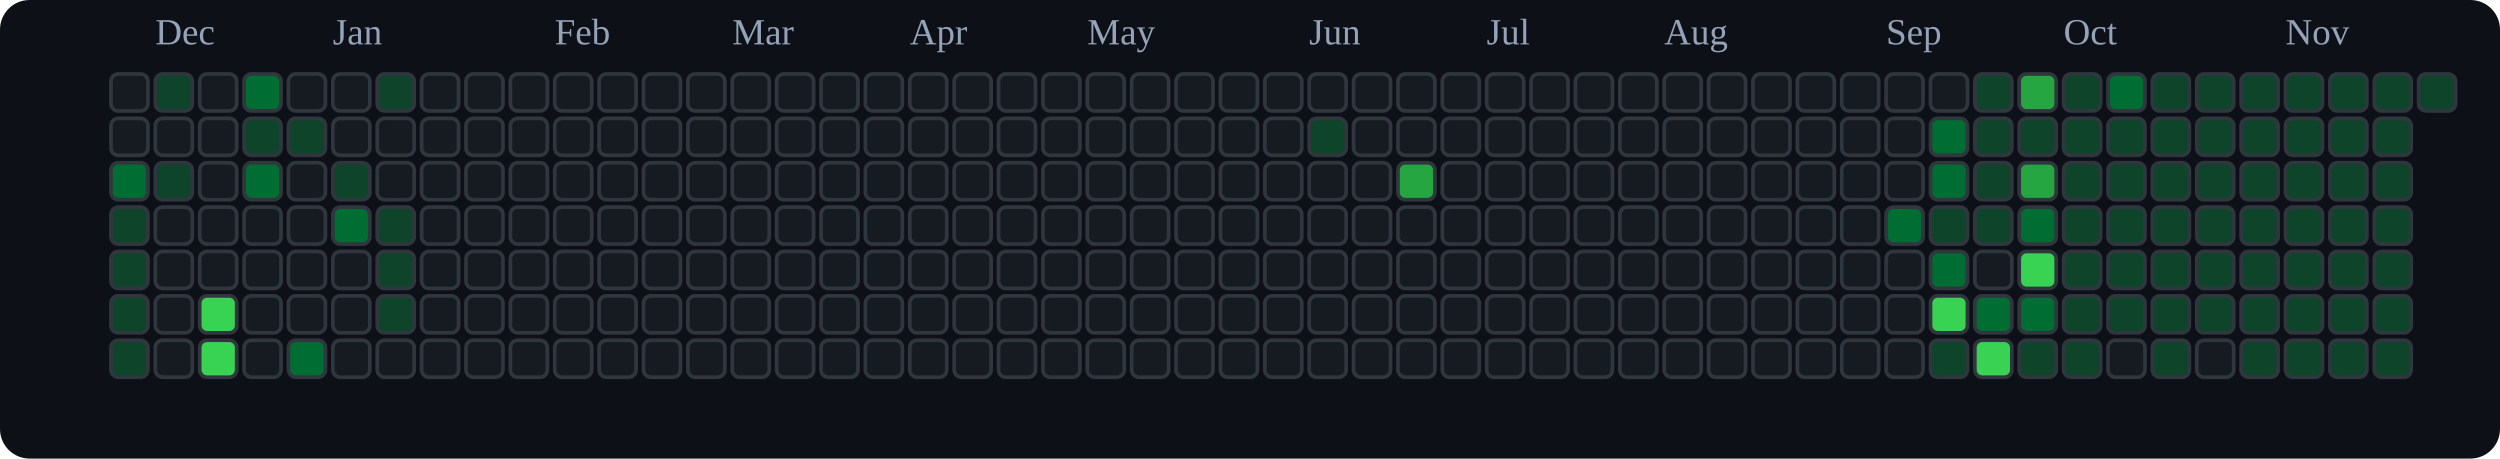
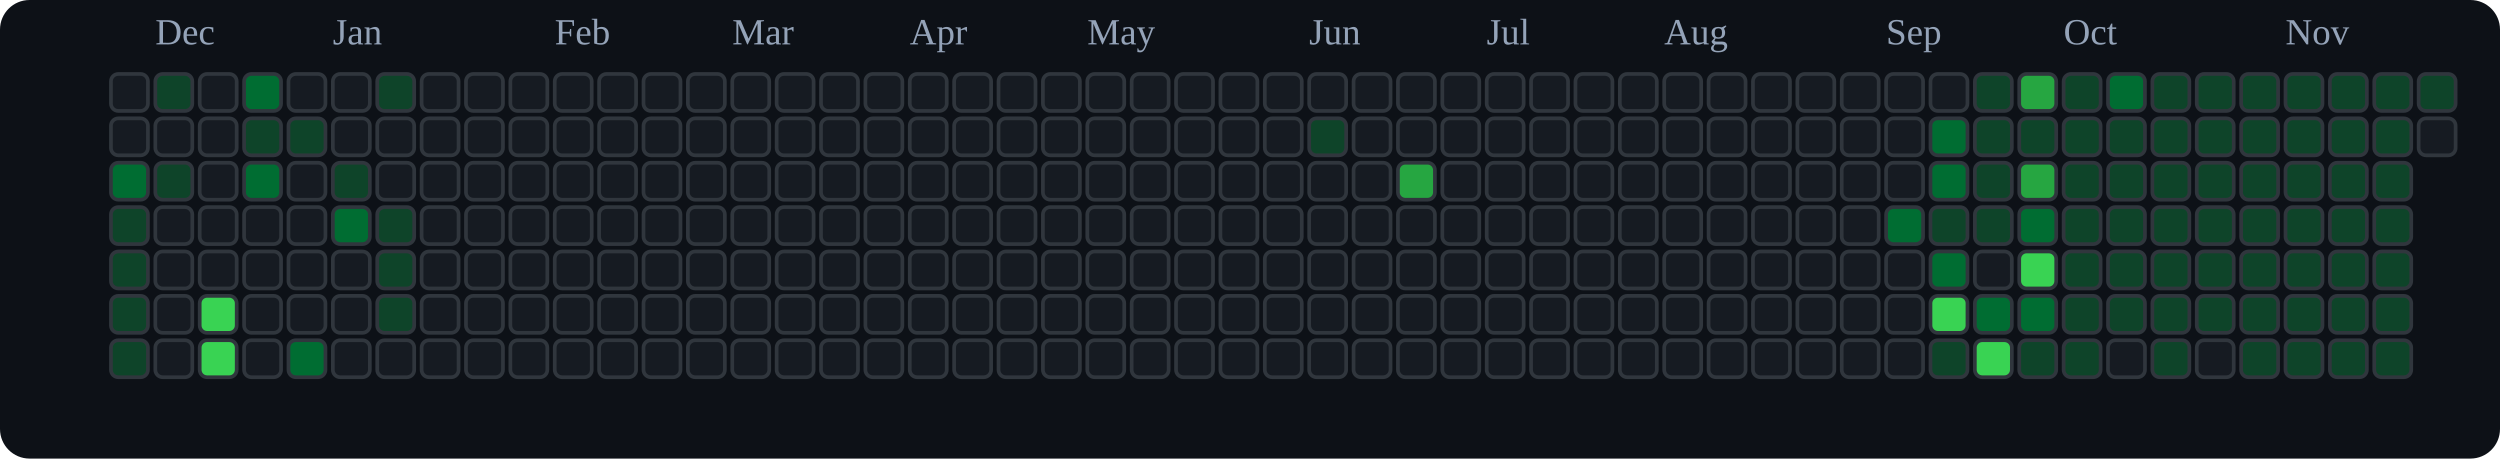
<svg xmlns="http://www.w3.org/2000/svg" viewBox="0 0 676 124" role="img" aria-label="tranhohoangvu Contributions (Dark)">
  <rect x="0" y="0" width="676" height="124" fill="#0d1117" rx="8" ry="8" />
  <text x="42" y="12" font-size="10" fill="#94a3b8">Dec</text>
  <text x="90" y="12" font-size="10" fill="#94a3b8">Jan</text>
  <text x="150" y="12" font-size="10" fill="#94a3b8">Feb</text>
  <text x="198" y="12" font-size="10" fill="#94a3b8">Mar</text>
  <text x="246" y="12" font-size="10" fill="#94a3b8">Apr</text>
  <text x="294" y="12" font-size="10" fill="#94a3b8">May</text>
  <text x="354" y="12" font-size="10" fill="#94a3b8">Jun</text>
  <text x="402" y="12" font-size="10" fill="#94a3b8">Jul</text>
  <text x="450" y="12" font-size="10" fill="#94a3b8">Aug</text>
  <text x="510" y="12" font-size="10" fill="#94a3b8">Sep</text>
  <text x="558" y="12" font-size="10" fill="#94a3b8">Oct</text>
  <text x="618" y="12" font-size="10" fill="#94a3b8">Nov</text>
  <rect x="30" y="20" width="10" height="10" rx="2" ry="2" fill="#161b22" stroke="#30363d" stroke-width="1" />
  <rect x="30" y="32" width="10" height="10" rx="2" ry="2" fill="#161b22" stroke="#30363d" stroke-width="1" />
  <rect x="30" y="44" width="10" height="10" rx="2" ry="2" fill="#006d32" stroke="#30363d" stroke-width="1" />
  <rect x="30" y="56" width="10" height="10" rx="2" ry="2" fill="#0e4429" stroke="#30363d" stroke-width="1" />
  <rect x="30" y="68" width="10" height="10" rx="2" ry="2" fill="#0e4429" stroke="#30363d" stroke-width="1" />
  <rect x="30" y="80" width="10" height="10" rx="2" ry="2" fill="#0e4429" stroke="#30363d" stroke-width="1" />
  <rect x="30" y="92" width="10" height="10" rx="2" ry="2" fill="#0e4429" stroke="#30363d" stroke-width="1" />
  <rect x="42" y="20" width="10" height="10" rx="2" ry="2" fill="#0e4429" stroke="#30363d" stroke-width="1" />
  <rect x="42" y="32" width="10" height="10" rx="2" ry="2" fill="#161b22" stroke="#30363d" stroke-width="1" />
  <rect x="42" y="44" width="10" height="10" rx="2" ry="2" fill="#0e4429" stroke="#30363d" stroke-width="1" />
  <rect x="42" y="56" width="10" height="10" rx="2" ry="2" fill="#161b22" stroke="#30363d" stroke-width="1" />
  <rect x="42" y="68" width="10" height="10" rx="2" ry="2" fill="#161b22" stroke="#30363d" stroke-width="1" />
  <rect x="42" y="80" width="10" height="10" rx="2" ry="2" fill="#161b22" stroke="#30363d" stroke-width="1" />
  <rect x="42" y="92" width="10" height="10" rx="2" ry="2" fill="#161b22" stroke="#30363d" stroke-width="1" />
  <rect x="54" y="20" width="10" height="10" rx="2" ry="2" fill="#161b22" stroke="#30363d" stroke-width="1" />
  <rect x="54" y="32" width="10" height="10" rx="2" ry="2" fill="#161b22" stroke="#30363d" stroke-width="1" />
  <rect x="54" y="44" width="10" height="10" rx="2" ry="2" fill="#161b22" stroke="#30363d" stroke-width="1" />
  <rect x="54" y="56" width="10" height="10" rx="2" ry="2" fill="#161b22" stroke="#30363d" stroke-width="1" />
  <rect x="54" y="68" width="10" height="10" rx="2" ry="2" fill="#161b22" stroke="#30363d" stroke-width="1" />
  <rect x="54" y="80" width="10" height="10" rx="2" ry="2" fill="#39d353" stroke="#30363d" stroke-width="1" />
  <rect x="54" y="92" width="10" height="10" rx="2" ry="2" fill="#39d353" stroke="#30363d" stroke-width="1" />
  <rect x="66" y="20" width="10" height="10" rx="2" ry="2" fill="#006d32" stroke="#30363d" stroke-width="1" />
  <rect x="66" y="32" width="10" height="10" rx="2" ry="2" fill="#0e4429" stroke="#30363d" stroke-width="1" />
  <rect x="66" y="44" width="10" height="10" rx="2" ry="2" fill="#006d32" stroke="#30363d" stroke-width="1" />
  <rect x="66" y="56" width="10" height="10" rx="2" ry="2" fill="#161b22" stroke="#30363d" stroke-width="1" />
  <rect x="66" y="68" width="10" height="10" rx="2" ry="2" fill="#161b22" stroke="#30363d" stroke-width="1" />
  <rect x="66" y="80" width="10" height="10" rx="2" ry="2" fill="#161b22" stroke="#30363d" stroke-width="1" />
  <rect x="66" y="92" width="10" height="10" rx="2" ry="2" fill="#161b22" stroke="#30363d" stroke-width="1" />
  <rect x="78" y="20" width="10" height="10" rx="2" ry="2" fill="#161b22" stroke="#30363d" stroke-width="1" />
  <rect x="78" y="32" width="10" height="10" rx="2" ry="2" fill="#0e4429" stroke="#30363d" stroke-width="1" />
  <rect x="78" y="44" width="10" height="10" rx="2" ry="2" fill="#161b22" stroke="#30363d" stroke-width="1" />
  <rect x="78" y="56" width="10" height="10" rx="2" ry="2" fill="#161b22" stroke="#30363d" stroke-width="1" />
  <rect x="78" y="68" width="10" height="10" rx="2" ry="2" fill="#161b22" stroke="#30363d" stroke-width="1" />
  <rect x="78" y="80" width="10" height="10" rx="2" ry="2" fill="#161b22" stroke="#30363d" stroke-width="1" />
  <rect x="78" y="92" width="10" height="10" rx="2" ry="2" fill="#006d32" stroke="#30363d" stroke-width="1" />
  <rect x="90" y="20" width="10" height="10" rx="2" ry="2" fill="#161b22" stroke="#30363d" stroke-width="1" />
  <rect x="90" y="32" width="10" height="10" rx="2" ry="2" fill="#161b22" stroke="#30363d" stroke-width="1" />
  <rect x="90" y="44" width="10" height="10" rx="2" ry="2" fill="#0e4429" stroke="#30363d" stroke-width="1" />
  <rect x="90" y="56" width="10" height="10" rx="2" ry="2" fill="#006d32" stroke="#30363d" stroke-width="1" />
  <rect x="90" y="68" width="10" height="10" rx="2" ry="2" fill="#161b22" stroke="#30363d" stroke-width="1" />
  <rect x="90" y="80" width="10" height="10" rx="2" ry="2" fill="#161b22" stroke="#30363d" stroke-width="1" />
  <rect x="90" y="92" width="10" height="10" rx="2" ry="2" fill="#161b22" stroke="#30363d" stroke-width="1" />
  <rect x="102" y="20" width="10" height="10" rx="2" ry="2" fill="#0e4429" stroke="#30363d" stroke-width="1" />
  <rect x="102" y="32" width="10" height="10" rx="2" ry="2" fill="#161b22" stroke="#30363d" stroke-width="1" />
  <rect x="102" y="44" width="10" height="10" rx="2" ry="2" fill="#161b22" stroke="#30363d" stroke-width="1" />
  <rect x="102" y="56" width="10" height="10" rx="2" ry="2" fill="#0e4429" stroke="#30363d" stroke-width="1" />
  <rect x="102" y="68" width="10" height="10" rx="2" ry="2" fill="#0e4429" stroke="#30363d" stroke-width="1" />
  <rect x="102" y="80" width="10" height="10" rx="2" ry="2" fill="#0e4429" stroke="#30363d" stroke-width="1" />
  <rect x="102" y="92" width="10" height="10" rx="2" ry="2" fill="#161b22" stroke="#30363d" stroke-width="1" />
  <rect x="114" y="20" width="10" height="10" rx="2" ry="2" fill="#161b22" stroke="#30363d" stroke-width="1" />
  <rect x="114" y="32" width="10" height="10" rx="2" ry="2" fill="#161b22" stroke="#30363d" stroke-width="1" />
  <rect x="114" y="44" width="10" height="10" rx="2" ry="2" fill="#161b22" stroke="#30363d" stroke-width="1" />
  <rect x="114" y="56" width="10" height="10" rx="2" ry="2" fill="#161b22" stroke="#30363d" stroke-width="1" />
  <rect x="114" y="68" width="10" height="10" rx="2" ry="2" fill="#161b22" stroke="#30363d" stroke-width="1" />
  <rect x="114" y="80" width="10" height="10" rx="2" ry="2" fill="#161b22" stroke="#30363d" stroke-width="1" />
  <rect x="114" y="92" width="10" height="10" rx="2" ry="2" fill="#161b22" stroke="#30363d" stroke-width="1" />
  <rect x="126" y="20" width="10" height="10" rx="2" ry="2" fill="#161b22" stroke="#30363d" stroke-width="1" />
  <rect x="126" y="32" width="10" height="10" rx="2" ry="2" fill="#161b22" stroke="#30363d" stroke-width="1" />
  <rect x="126" y="44" width="10" height="10" rx="2" ry="2" fill="#161b22" stroke="#30363d" stroke-width="1" />
  <rect x="126" y="56" width="10" height="10" rx="2" ry="2" fill="#161b22" stroke="#30363d" stroke-width="1" />
  <rect x="126" y="68" width="10" height="10" rx="2" ry="2" fill="#161b22" stroke="#30363d" stroke-width="1" />
  <rect x="126" y="80" width="10" height="10" rx="2" ry="2" fill="#161b22" stroke="#30363d" stroke-width="1" />
  <rect x="126" y="92" width="10" height="10" rx="2" ry="2" fill="#161b22" stroke="#30363d" stroke-width="1" />
  <rect x="138" y="20" width="10" height="10" rx="2" ry="2" fill="#161b22" stroke="#30363d" stroke-width="1" />
  <rect x="138" y="32" width="10" height="10" rx="2" ry="2" fill="#161b22" stroke="#30363d" stroke-width="1" />
  <rect x="138" y="44" width="10" height="10" rx="2" ry="2" fill="#161b22" stroke="#30363d" stroke-width="1" />
  <rect x="138" y="56" width="10" height="10" rx="2" ry="2" fill="#161b22" stroke="#30363d" stroke-width="1" />
  <rect x="138" y="68" width="10" height="10" rx="2" ry="2" fill="#161b22" stroke="#30363d" stroke-width="1" />
  <rect x="138" y="80" width="10" height="10" rx="2" ry="2" fill="#161b22" stroke="#30363d" stroke-width="1" />
  <rect x="138" y="92" width="10" height="10" rx="2" ry="2" fill="#161b22" stroke="#30363d" stroke-width="1" />
  <rect x="150" y="20" width="10" height="10" rx="2" ry="2" fill="#161b22" stroke="#30363d" stroke-width="1" />
  <rect x="150" y="32" width="10" height="10" rx="2" ry="2" fill="#161b22" stroke="#30363d" stroke-width="1" />
  <rect x="150" y="44" width="10" height="10" rx="2" ry="2" fill="#161b22" stroke="#30363d" stroke-width="1" />
  <rect x="150" y="56" width="10" height="10" rx="2" ry="2" fill="#161b22" stroke="#30363d" stroke-width="1" />
  <rect x="150" y="68" width="10" height="10" rx="2" ry="2" fill="#161b22" stroke="#30363d" stroke-width="1" />
  <rect x="150" y="80" width="10" height="10" rx="2" ry="2" fill="#161b22" stroke="#30363d" stroke-width="1" />
  <rect x="150" y="92" width="10" height="10" rx="2" ry="2" fill="#161b22" stroke="#30363d" stroke-width="1" />
  <rect x="162" y="20" width="10" height="10" rx="2" ry="2" fill="#161b22" stroke="#30363d" stroke-width="1" />
  <rect x="162" y="32" width="10" height="10" rx="2" ry="2" fill="#161b22" stroke="#30363d" stroke-width="1" />
  <rect x="162" y="44" width="10" height="10" rx="2" ry="2" fill="#161b22" stroke="#30363d" stroke-width="1" />
  <rect x="162" y="56" width="10" height="10" rx="2" ry="2" fill="#161b22" stroke="#30363d" stroke-width="1" />
  <rect x="162" y="68" width="10" height="10" rx="2" ry="2" fill="#161b22" stroke="#30363d" stroke-width="1" />
  <rect x="162" y="80" width="10" height="10" rx="2" ry="2" fill="#161b22" stroke="#30363d" stroke-width="1" />
  <rect x="162" y="92" width="10" height="10" rx="2" ry="2" fill="#161b22" stroke="#30363d" stroke-width="1" />
  <rect x="174" y="20" width="10" height="10" rx="2" ry="2" fill="#161b22" stroke="#30363d" stroke-width="1" />
  <rect x="174" y="32" width="10" height="10" rx="2" ry="2" fill="#161b22" stroke="#30363d" stroke-width="1" />
  <rect x="174" y="44" width="10" height="10" rx="2" ry="2" fill="#161b22" stroke="#30363d" stroke-width="1" />
  <rect x="174" y="56" width="10" height="10" rx="2" ry="2" fill="#161b22" stroke="#30363d" stroke-width="1" />
  <rect x="174" y="68" width="10" height="10" rx="2" ry="2" fill="#161b22" stroke="#30363d" stroke-width="1" />
  <rect x="174" y="80" width="10" height="10" rx="2" ry="2" fill="#161b22" stroke="#30363d" stroke-width="1" />
  <rect x="174" y="92" width="10" height="10" rx="2" ry="2" fill="#161b22" stroke="#30363d" stroke-width="1" />
  <rect x="186" y="20" width="10" height="10" rx="2" ry="2" fill="#161b22" stroke="#30363d" stroke-width="1" />
  <rect x="186" y="32" width="10" height="10" rx="2" ry="2" fill="#161b22" stroke="#30363d" stroke-width="1" />
  <rect x="186" y="44" width="10" height="10" rx="2" ry="2" fill="#161b22" stroke="#30363d" stroke-width="1" />
  <rect x="186" y="56" width="10" height="10" rx="2" ry="2" fill="#161b22" stroke="#30363d" stroke-width="1" />
  <rect x="186" y="68" width="10" height="10" rx="2" ry="2" fill="#161b22" stroke="#30363d" stroke-width="1" />
  <rect x="186" y="80" width="10" height="10" rx="2" ry="2" fill="#161b22" stroke="#30363d" stroke-width="1" />
  <rect x="186" y="92" width="10" height="10" rx="2" ry="2" fill="#161b22" stroke="#30363d" stroke-width="1" />
  <rect x="198" y="20" width="10" height="10" rx="2" ry="2" fill="#161b22" stroke="#30363d" stroke-width="1" />
  <rect x="198" y="32" width="10" height="10" rx="2" ry="2" fill="#161b22" stroke="#30363d" stroke-width="1" />
  <rect x="198" y="44" width="10" height="10" rx="2" ry="2" fill="#161b22" stroke="#30363d" stroke-width="1" />
  <rect x="198" y="56" width="10" height="10" rx="2" ry="2" fill="#161b22" stroke="#30363d" stroke-width="1" />
  <rect x="198" y="68" width="10" height="10" rx="2" ry="2" fill="#161b22" stroke="#30363d" stroke-width="1" />
  <rect x="198" y="80" width="10" height="10" rx="2" ry="2" fill="#161b22" stroke="#30363d" stroke-width="1" />
  <rect x="198" y="92" width="10" height="10" rx="2" ry="2" fill="#161b22" stroke="#30363d" stroke-width="1" />
  <rect x="210" y="20" width="10" height="10" rx="2" ry="2" fill="#161b22" stroke="#30363d" stroke-width="1" />
  <rect x="210" y="32" width="10" height="10" rx="2" ry="2" fill="#161b22" stroke="#30363d" stroke-width="1" />
  <rect x="210" y="44" width="10" height="10" rx="2" ry="2" fill="#161b22" stroke="#30363d" stroke-width="1" />
  <rect x="210" y="56" width="10" height="10" rx="2" ry="2" fill="#161b22" stroke="#30363d" stroke-width="1" />
  <rect x="210" y="68" width="10" height="10" rx="2" ry="2" fill="#161b22" stroke="#30363d" stroke-width="1" />
  <rect x="210" y="80" width="10" height="10" rx="2" ry="2" fill="#161b22" stroke="#30363d" stroke-width="1" />
  <rect x="210" y="92" width="10" height="10" rx="2" ry="2" fill="#161b22" stroke="#30363d" stroke-width="1" />
  <rect x="222" y="20" width="10" height="10" rx="2" ry="2" fill="#161b22" stroke="#30363d" stroke-width="1" />
  <rect x="222" y="32" width="10" height="10" rx="2" ry="2" fill="#161b22" stroke="#30363d" stroke-width="1" />
  <rect x="222" y="44" width="10" height="10" rx="2" ry="2" fill="#161b22" stroke="#30363d" stroke-width="1" />
  <rect x="222" y="56" width="10" height="10" rx="2" ry="2" fill="#161b22" stroke="#30363d" stroke-width="1" />
  <rect x="222" y="68" width="10" height="10" rx="2" ry="2" fill="#161b22" stroke="#30363d" stroke-width="1" />
  <rect x="222" y="80" width="10" height="10" rx="2" ry="2" fill="#161b22" stroke="#30363d" stroke-width="1" />
  <rect x="222" y="92" width="10" height="10" rx="2" ry="2" fill="#161b22" stroke="#30363d" stroke-width="1" />
  <rect x="234" y="20" width="10" height="10" rx="2" ry="2" fill="#161b22" stroke="#30363d" stroke-width="1" />
  <rect x="234" y="32" width="10" height="10" rx="2" ry="2" fill="#161b22" stroke="#30363d" stroke-width="1" />
  <rect x="234" y="44" width="10" height="10" rx="2" ry="2" fill="#161b22" stroke="#30363d" stroke-width="1" />
  <rect x="234" y="56" width="10" height="10" rx="2" ry="2" fill="#161b22" stroke="#30363d" stroke-width="1" />
  <rect x="234" y="68" width="10" height="10" rx="2" ry="2" fill="#161b22" stroke="#30363d" stroke-width="1" />
  <rect x="234" y="80" width="10" height="10" rx="2" ry="2" fill="#161b22" stroke="#30363d" stroke-width="1" />
  <rect x="234" y="92" width="10" height="10" rx="2" ry="2" fill="#161b22" stroke="#30363d" stroke-width="1" />
  <rect x="246" y="20" width="10" height="10" rx="2" ry="2" fill="#161b22" stroke="#30363d" stroke-width="1" />
  <rect x="246" y="32" width="10" height="10" rx="2" ry="2" fill="#161b22" stroke="#30363d" stroke-width="1" />
  <rect x="246" y="44" width="10" height="10" rx="2" ry="2" fill="#161b22" stroke="#30363d" stroke-width="1" />
  <rect x="246" y="56" width="10" height="10" rx="2" ry="2" fill="#161b22" stroke="#30363d" stroke-width="1" />
  <rect x="246" y="68" width="10" height="10" rx="2" ry="2" fill="#161b22" stroke="#30363d" stroke-width="1" />
  <rect x="246" y="80" width="10" height="10" rx="2" ry="2" fill="#161b22" stroke="#30363d" stroke-width="1" />
  <rect x="246" y="92" width="10" height="10" rx="2" ry="2" fill="#161b22" stroke="#30363d" stroke-width="1" />
  <rect x="258" y="20" width="10" height="10" rx="2" ry="2" fill="#161b22" stroke="#30363d" stroke-width="1" />
  <rect x="258" y="32" width="10" height="10" rx="2" ry="2" fill="#161b22" stroke="#30363d" stroke-width="1" />
  <rect x="258" y="44" width="10" height="10" rx="2" ry="2" fill="#161b22" stroke="#30363d" stroke-width="1" />
  <rect x="258" y="56" width="10" height="10" rx="2" ry="2" fill="#161b22" stroke="#30363d" stroke-width="1" />
  <rect x="258" y="68" width="10" height="10" rx="2" ry="2" fill="#161b22" stroke="#30363d" stroke-width="1" />
  <rect x="258" y="80" width="10" height="10" rx="2" ry="2" fill="#161b22" stroke="#30363d" stroke-width="1" />
  <rect x="258" y="92" width="10" height="10" rx="2" ry="2" fill="#161b22" stroke="#30363d" stroke-width="1" />
  <rect x="270" y="20" width="10" height="10" rx="2" ry="2" fill="#161b22" stroke="#30363d" stroke-width="1" />
  <rect x="270" y="32" width="10" height="10" rx="2" ry="2" fill="#161b22" stroke="#30363d" stroke-width="1" />
  <rect x="270" y="44" width="10" height="10" rx="2" ry="2" fill="#161b22" stroke="#30363d" stroke-width="1" />
  <rect x="270" y="56" width="10" height="10" rx="2" ry="2" fill="#161b22" stroke="#30363d" stroke-width="1" />
  <rect x="270" y="68" width="10" height="10" rx="2" ry="2" fill="#161b22" stroke="#30363d" stroke-width="1" />
  <rect x="270" y="80" width="10" height="10" rx="2" ry="2" fill="#161b22" stroke="#30363d" stroke-width="1" />
  <rect x="270" y="92" width="10" height="10" rx="2" ry="2" fill="#161b22" stroke="#30363d" stroke-width="1" />
  <rect x="282" y="20" width="10" height="10" rx="2" ry="2" fill="#161b22" stroke="#30363d" stroke-width="1" />
  <rect x="282" y="32" width="10" height="10" rx="2" ry="2" fill="#161b22" stroke="#30363d" stroke-width="1" />
  <rect x="282" y="44" width="10" height="10" rx="2" ry="2" fill="#161b22" stroke="#30363d" stroke-width="1" />
  <rect x="282" y="56" width="10" height="10" rx="2" ry="2" fill="#161b22" stroke="#30363d" stroke-width="1" />
  <rect x="282" y="68" width="10" height="10" rx="2" ry="2" fill="#161b22" stroke="#30363d" stroke-width="1" />
  <rect x="282" y="80" width="10" height="10" rx="2" ry="2" fill="#161b22" stroke="#30363d" stroke-width="1" />
  <rect x="282" y="92" width="10" height="10" rx="2" ry="2" fill="#161b22" stroke="#30363d" stroke-width="1" />
  <rect x="294" y="20" width="10" height="10" rx="2" ry="2" fill="#161b22" stroke="#30363d" stroke-width="1" />
  <rect x="294" y="32" width="10" height="10" rx="2" ry="2" fill="#161b22" stroke="#30363d" stroke-width="1" />
  <rect x="294" y="44" width="10" height="10" rx="2" ry="2" fill="#161b22" stroke="#30363d" stroke-width="1" />
  <rect x="294" y="56" width="10" height="10" rx="2" ry="2" fill="#161b22" stroke="#30363d" stroke-width="1" />
  <rect x="294" y="68" width="10" height="10" rx="2" ry="2" fill="#161b22" stroke="#30363d" stroke-width="1" />
  <rect x="294" y="80" width="10" height="10" rx="2" ry="2" fill="#161b22" stroke="#30363d" stroke-width="1" />
  <rect x="294" y="92" width="10" height="10" rx="2" ry="2" fill="#161b22" stroke="#30363d" stroke-width="1" />
  <rect x="306" y="20" width="10" height="10" rx="2" ry="2" fill="#161b22" stroke="#30363d" stroke-width="1" />
  <rect x="306" y="32" width="10" height="10" rx="2" ry="2" fill="#161b22" stroke="#30363d" stroke-width="1" />
  <rect x="306" y="44" width="10" height="10" rx="2" ry="2" fill="#161b22" stroke="#30363d" stroke-width="1" />
  <rect x="306" y="56" width="10" height="10" rx="2" ry="2" fill="#161b22" stroke="#30363d" stroke-width="1" />
  <rect x="306" y="68" width="10" height="10" rx="2" ry="2" fill="#161b22" stroke="#30363d" stroke-width="1" />
  <rect x="306" y="80" width="10" height="10" rx="2" ry="2" fill="#161b22" stroke="#30363d" stroke-width="1" />
  <rect x="306" y="92" width="10" height="10" rx="2" ry="2" fill="#161b22" stroke="#30363d" stroke-width="1" />
  <rect x="318" y="20" width="10" height="10" rx="2" ry="2" fill="#161b22" stroke="#30363d" stroke-width="1" />
  <rect x="318" y="32" width="10" height="10" rx="2" ry="2" fill="#161b22" stroke="#30363d" stroke-width="1" />
  <rect x="318" y="44" width="10" height="10" rx="2" ry="2" fill="#161b22" stroke="#30363d" stroke-width="1" />
  <rect x="318" y="56" width="10" height="10" rx="2" ry="2" fill="#161b22" stroke="#30363d" stroke-width="1" />
  <rect x="318" y="68" width="10" height="10" rx="2" ry="2" fill="#161b22" stroke="#30363d" stroke-width="1" />
  <rect x="318" y="80" width="10" height="10" rx="2" ry="2" fill="#161b22" stroke="#30363d" stroke-width="1" />
  <rect x="318" y="92" width="10" height="10" rx="2" ry="2" fill="#161b22" stroke="#30363d" stroke-width="1" />
  <rect x="330" y="20" width="10" height="10" rx="2" ry="2" fill="#161b22" stroke="#30363d" stroke-width="1" />
  <rect x="330" y="32" width="10" height="10" rx="2" ry="2" fill="#161b22" stroke="#30363d" stroke-width="1" />
  <rect x="330" y="44" width="10" height="10" rx="2" ry="2" fill="#161b22" stroke="#30363d" stroke-width="1" />
  <rect x="330" y="56" width="10" height="10" rx="2" ry="2" fill="#161b22" stroke="#30363d" stroke-width="1" />
  <rect x="330" y="68" width="10" height="10" rx="2" ry="2" fill="#161b22" stroke="#30363d" stroke-width="1" />
  <rect x="330" y="80" width="10" height="10" rx="2" ry="2" fill="#161b22" stroke="#30363d" stroke-width="1" />
  <rect x="330" y="92" width="10" height="10" rx="2" ry="2" fill="#161b22" stroke="#30363d" stroke-width="1" />
  <rect x="342" y="20" width="10" height="10" rx="2" ry="2" fill="#161b22" stroke="#30363d" stroke-width="1" />
  <rect x="342" y="32" width="10" height="10" rx="2" ry="2" fill="#161b22" stroke="#30363d" stroke-width="1" />
  <rect x="342" y="44" width="10" height="10" rx="2" ry="2" fill="#161b22" stroke="#30363d" stroke-width="1" />
  <rect x="342" y="56" width="10" height="10" rx="2" ry="2" fill="#161b22" stroke="#30363d" stroke-width="1" />
  <rect x="342" y="68" width="10" height="10" rx="2" ry="2" fill="#161b22" stroke="#30363d" stroke-width="1" />
  <rect x="342" y="80" width="10" height="10" rx="2" ry="2" fill="#161b22" stroke="#30363d" stroke-width="1" />
  <rect x="342" y="92" width="10" height="10" rx="2" ry="2" fill="#161b22" stroke="#30363d" stroke-width="1" />
  <rect x="354" y="20" width="10" height="10" rx="2" ry="2" fill="#161b22" stroke="#30363d" stroke-width="1" />
  <rect x="354" y="32" width="10" height="10" rx="2" ry="2" fill="#0e4429" stroke="#30363d" stroke-width="1" />
  <rect x="354" y="44" width="10" height="10" rx="2" ry="2" fill="#161b22" stroke="#30363d" stroke-width="1" />
  <rect x="354" y="56" width="10" height="10" rx="2" ry="2" fill="#161b22" stroke="#30363d" stroke-width="1" />
  <rect x="354" y="68" width="10" height="10" rx="2" ry="2" fill="#161b22" stroke="#30363d" stroke-width="1" />
  <rect x="354" y="80" width="10" height="10" rx="2" ry="2" fill="#161b22" stroke="#30363d" stroke-width="1" />
  <rect x="354" y="92" width="10" height="10" rx="2" ry="2" fill="#161b22" stroke="#30363d" stroke-width="1" />
  <rect x="366" y="20" width="10" height="10" rx="2" ry="2" fill="#161b22" stroke="#30363d" stroke-width="1" />
  <rect x="366" y="32" width="10" height="10" rx="2" ry="2" fill="#161b22" stroke="#30363d" stroke-width="1" />
  <rect x="366" y="44" width="10" height="10" rx="2" ry="2" fill="#161b22" stroke="#30363d" stroke-width="1" />
  <rect x="366" y="56" width="10" height="10" rx="2" ry="2" fill="#161b22" stroke="#30363d" stroke-width="1" />
  <rect x="366" y="68" width="10" height="10" rx="2" ry="2" fill="#161b22" stroke="#30363d" stroke-width="1" />
  <rect x="366" y="80" width="10" height="10" rx="2" ry="2" fill="#161b22" stroke="#30363d" stroke-width="1" />
  <rect x="366" y="92" width="10" height="10" rx="2" ry="2" fill="#161b22" stroke="#30363d" stroke-width="1" />
  <rect x="378" y="20" width="10" height="10" rx="2" ry="2" fill="#161b22" stroke="#30363d" stroke-width="1" />
  <rect x="378" y="32" width="10" height="10" rx="2" ry="2" fill="#161b22" stroke="#30363d" stroke-width="1" />
  <rect x="378" y="44" width="10" height="10" rx="2" ry="2" fill="#26a641" stroke="#30363d" stroke-width="1" />
  <rect x="378" y="56" width="10" height="10" rx="2" ry="2" fill="#161b22" stroke="#30363d" stroke-width="1" />
  <rect x="378" y="68" width="10" height="10" rx="2" ry="2" fill="#161b22" stroke="#30363d" stroke-width="1" />
  <rect x="378" y="80" width="10" height="10" rx="2" ry="2" fill="#161b22" stroke="#30363d" stroke-width="1" />
  <rect x="378" y="92" width="10" height="10" rx="2" ry="2" fill="#161b22" stroke="#30363d" stroke-width="1" />
  <rect x="390" y="20" width="10" height="10" rx="2" ry="2" fill="#161b22" stroke="#30363d" stroke-width="1" />
  <rect x="390" y="32" width="10" height="10" rx="2" ry="2" fill="#161b22" stroke="#30363d" stroke-width="1" />
  <rect x="390" y="44" width="10" height="10" rx="2" ry="2" fill="#161b22" stroke="#30363d" stroke-width="1" />
  <rect x="390" y="56" width="10" height="10" rx="2" ry="2" fill="#161b22" stroke="#30363d" stroke-width="1" />
  <rect x="390" y="68" width="10" height="10" rx="2" ry="2" fill="#161b22" stroke="#30363d" stroke-width="1" />
  <rect x="390" y="80" width="10" height="10" rx="2" ry="2" fill="#161b22" stroke="#30363d" stroke-width="1" />
  <rect x="390" y="92" width="10" height="10" rx="2" ry="2" fill="#161b22" stroke="#30363d" stroke-width="1" />
  <rect x="402" y="20" width="10" height="10" rx="2" ry="2" fill="#161b22" stroke="#30363d" stroke-width="1" />
  <rect x="402" y="32" width="10" height="10" rx="2" ry="2" fill="#161b22" stroke="#30363d" stroke-width="1" />
  <rect x="402" y="44" width="10" height="10" rx="2" ry="2" fill="#161b22" stroke="#30363d" stroke-width="1" />
  <rect x="402" y="56" width="10" height="10" rx="2" ry="2" fill="#161b22" stroke="#30363d" stroke-width="1" />
  <rect x="402" y="68" width="10" height="10" rx="2" ry="2" fill="#161b22" stroke="#30363d" stroke-width="1" />
  <rect x="402" y="80" width="10" height="10" rx="2" ry="2" fill="#161b22" stroke="#30363d" stroke-width="1" />
  <rect x="402" y="92" width="10" height="10" rx="2" ry="2" fill="#161b22" stroke="#30363d" stroke-width="1" />
  <rect x="414" y="20" width="10" height="10" rx="2" ry="2" fill="#161b22" stroke="#30363d" stroke-width="1" />
  <rect x="414" y="32" width="10" height="10" rx="2" ry="2" fill="#161b22" stroke="#30363d" stroke-width="1" />
  <rect x="414" y="44" width="10" height="10" rx="2" ry="2" fill="#161b22" stroke="#30363d" stroke-width="1" />
  <rect x="414" y="56" width="10" height="10" rx="2" ry="2" fill="#161b22" stroke="#30363d" stroke-width="1" />
  <rect x="414" y="68" width="10" height="10" rx="2" ry="2" fill="#161b22" stroke="#30363d" stroke-width="1" />
  <rect x="414" y="80" width="10" height="10" rx="2" ry="2" fill="#161b22" stroke="#30363d" stroke-width="1" />
  <rect x="414" y="92" width="10" height="10" rx="2" ry="2" fill="#161b22" stroke="#30363d" stroke-width="1" />
  <rect x="426" y="20" width="10" height="10" rx="2" ry="2" fill="#161b22" stroke="#30363d" stroke-width="1" />
  <rect x="426" y="32" width="10" height="10" rx="2" ry="2" fill="#161b22" stroke="#30363d" stroke-width="1" />
  <rect x="426" y="44" width="10" height="10" rx="2" ry="2" fill="#161b22" stroke="#30363d" stroke-width="1" />
  <rect x="426" y="56" width="10" height="10" rx="2" ry="2" fill="#161b22" stroke="#30363d" stroke-width="1" />
  <rect x="426" y="68" width="10" height="10" rx="2" ry="2" fill="#161b22" stroke="#30363d" stroke-width="1" />
  <rect x="426" y="80" width="10" height="10" rx="2" ry="2" fill="#161b22" stroke="#30363d" stroke-width="1" />
  <rect x="426" y="92" width="10" height="10" rx="2" ry="2" fill="#161b22" stroke="#30363d" stroke-width="1" />
  <rect x="438" y="20" width="10" height="10" rx="2" ry="2" fill="#161b22" stroke="#30363d" stroke-width="1" />
  <rect x="438" y="32" width="10" height="10" rx="2" ry="2" fill="#161b22" stroke="#30363d" stroke-width="1" />
  <rect x="438" y="44" width="10" height="10" rx="2" ry="2" fill="#161b22" stroke="#30363d" stroke-width="1" />
  <rect x="438" y="56" width="10" height="10" rx="2" ry="2" fill="#161b22" stroke="#30363d" stroke-width="1" />
  <rect x="438" y="68" width="10" height="10" rx="2" ry="2" fill="#161b22" stroke="#30363d" stroke-width="1" />
  <rect x="438" y="80" width="10" height="10" rx="2" ry="2" fill="#161b22" stroke="#30363d" stroke-width="1" />
  <rect x="438" y="92" width="10" height="10" rx="2" ry="2" fill="#161b22" stroke="#30363d" stroke-width="1" />
  <rect x="450" y="20" width="10" height="10" rx="2" ry="2" fill="#161b22" stroke="#30363d" stroke-width="1" />
  <rect x="450" y="32" width="10" height="10" rx="2" ry="2" fill="#161b22" stroke="#30363d" stroke-width="1" />
  <rect x="450" y="44" width="10" height="10" rx="2" ry="2" fill="#161b22" stroke="#30363d" stroke-width="1" />
  <rect x="450" y="56" width="10" height="10" rx="2" ry="2" fill="#161b22" stroke="#30363d" stroke-width="1" />
  <rect x="450" y="68" width="10" height="10" rx="2" ry="2" fill="#161b22" stroke="#30363d" stroke-width="1" />
  <rect x="450" y="80" width="10" height="10" rx="2" ry="2" fill="#161b22" stroke="#30363d" stroke-width="1" />
  <rect x="450" y="92" width="10" height="10" rx="2" ry="2" fill="#161b22" stroke="#30363d" stroke-width="1" />
  <rect x="462" y="20" width="10" height="10" rx="2" ry="2" fill="#161b22" stroke="#30363d" stroke-width="1" />
  <rect x="462" y="32" width="10" height="10" rx="2" ry="2" fill="#161b22" stroke="#30363d" stroke-width="1" />
  <rect x="462" y="44" width="10" height="10" rx="2" ry="2" fill="#161b22" stroke="#30363d" stroke-width="1" />
  <rect x="462" y="56" width="10" height="10" rx="2" ry="2" fill="#161b22" stroke="#30363d" stroke-width="1" />
  <rect x="462" y="68" width="10" height="10" rx="2" ry="2" fill="#161b22" stroke="#30363d" stroke-width="1" />
  <rect x="462" y="80" width="10" height="10" rx="2" ry="2" fill="#161b22" stroke="#30363d" stroke-width="1" />
  <rect x="462" y="92" width="10" height="10" rx="2" ry="2" fill="#161b22" stroke="#30363d" stroke-width="1" />
  <rect x="474" y="20" width="10" height="10" rx="2" ry="2" fill="#161b22" stroke="#30363d" stroke-width="1" />
  <rect x="474" y="32" width="10" height="10" rx="2" ry="2" fill="#161b22" stroke="#30363d" stroke-width="1" />
  <rect x="474" y="44" width="10" height="10" rx="2" ry="2" fill="#161b22" stroke="#30363d" stroke-width="1" />
  <rect x="474" y="56" width="10" height="10" rx="2" ry="2" fill="#161b22" stroke="#30363d" stroke-width="1" />
  <rect x="474" y="68" width="10" height="10" rx="2" ry="2" fill="#161b22" stroke="#30363d" stroke-width="1" />
  <rect x="474" y="80" width="10" height="10" rx="2" ry="2" fill="#161b22" stroke="#30363d" stroke-width="1" />
  <rect x="474" y="92" width="10" height="10" rx="2" ry="2" fill="#161b22" stroke="#30363d" stroke-width="1" />
  <rect x="486" y="20" width="10" height="10" rx="2" ry="2" fill="#161b22" stroke="#30363d" stroke-width="1" />
  <rect x="486" y="32" width="10" height="10" rx="2" ry="2" fill="#161b22" stroke="#30363d" stroke-width="1" />
  <rect x="486" y="44" width="10" height="10" rx="2" ry="2" fill="#161b22" stroke="#30363d" stroke-width="1" />
  <rect x="486" y="56" width="10" height="10" rx="2" ry="2" fill="#161b22" stroke="#30363d" stroke-width="1" />
  <rect x="486" y="68" width="10" height="10" rx="2" ry="2" fill="#161b22" stroke="#30363d" stroke-width="1" />
  <rect x="486" y="80" width="10" height="10" rx="2" ry="2" fill="#161b22" stroke="#30363d" stroke-width="1" />
  <rect x="486" y="92" width="10" height="10" rx="2" ry="2" fill="#161b22" stroke="#30363d" stroke-width="1" />
  <rect x="498" y="20" width="10" height="10" rx="2" ry="2" fill="#161b22" stroke="#30363d" stroke-width="1" />
  <rect x="498" y="32" width="10" height="10" rx="2" ry="2" fill="#161b22" stroke="#30363d" stroke-width="1" />
  <rect x="498" y="44" width="10" height="10" rx="2" ry="2" fill="#161b22" stroke="#30363d" stroke-width="1" />
  <rect x="498" y="56" width="10" height="10" rx="2" ry="2" fill="#161b22" stroke="#30363d" stroke-width="1" />
  <rect x="498" y="68" width="10" height="10" rx="2" ry="2" fill="#161b22" stroke="#30363d" stroke-width="1" />
  <rect x="498" y="80" width="10" height="10" rx="2" ry="2" fill="#161b22" stroke="#30363d" stroke-width="1" />
  <rect x="498" y="92" width="10" height="10" rx="2" ry="2" fill="#161b22" stroke="#30363d" stroke-width="1" />
  <rect x="510" y="20" width="10" height="10" rx="2" ry="2" fill="#161b22" stroke="#30363d" stroke-width="1" />
  <rect x="510" y="32" width="10" height="10" rx="2" ry="2" fill="#161b22" stroke="#30363d" stroke-width="1" />
  <rect x="510" y="44" width="10" height="10" rx="2" ry="2" fill="#161b22" stroke="#30363d" stroke-width="1" />
  <rect x="510" y="56" width="10" height="10" rx="2" ry="2" fill="#006d32" stroke="#30363d" stroke-width="1" />
  <rect x="510" y="68" width="10" height="10" rx="2" ry="2" fill="#161b22" stroke="#30363d" stroke-width="1" />
  <rect x="510" y="80" width="10" height="10" rx="2" ry="2" fill="#161b22" stroke="#30363d" stroke-width="1" />
  <rect x="510" y="92" width="10" height="10" rx="2" ry="2" fill="#161b22" stroke="#30363d" stroke-width="1" />
  <rect x="522" y="20" width="10" height="10" rx="2" ry="2" fill="#161b22" stroke="#30363d" stroke-width="1" />
  <rect x="522" y="32" width="10" height="10" rx="2" ry="2" fill="#006d32" stroke="#30363d" stroke-width="1" />
  <rect x="522" y="44" width="10" height="10" rx="2" ry="2" fill="#006d32" stroke="#30363d" stroke-width="1" />
  <rect x="522" y="56" width="10" height="10" rx="2" ry="2" fill="#0e4429" stroke="#30363d" stroke-width="1" />
  <rect x="522" y="68" width="10" height="10" rx="2" ry="2" fill="#006d32" stroke="#30363d" stroke-width="1" />
  <rect x="522" y="80" width="10" height="10" rx="2" ry="2" fill="#39d353" stroke="#30363d" stroke-width="1" />
  <rect x="522" y="92" width="10" height="10" rx="2" ry="2" fill="#0e4429" stroke="#30363d" stroke-width="1" />
  <rect x="534" y="20" width="10" height="10" rx="2" ry="2" fill="#0e4429" stroke="#30363d" stroke-width="1" />
  <rect x="534" y="32" width="10" height="10" rx="2" ry="2" fill="#0e4429" stroke="#30363d" stroke-width="1" />
  <rect x="534" y="44" width="10" height="10" rx="2" ry="2" fill="#0e4429" stroke="#30363d" stroke-width="1" />
  <rect x="534" y="56" width="10" height="10" rx="2" ry="2" fill="#0e4429" stroke="#30363d" stroke-width="1" />
  <rect x="534" y="68" width="10" height="10" rx="2" ry="2" fill="#161b22" stroke="#30363d" stroke-width="1" />
  <rect x="534" y="80" width="10" height="10" rx="2" ry="2" fill="#006d32" stroke="#30363d" stroke-width="1" />
  <rect x="534" y="92" width="10" height="10" rx="2" ry="2" fill="#39d353" stroke="#30363d" stroke-width="1" />
  <rect x="546" y="20" width="10" height="10" rx="2" ry="2" fill="#26a641" stroke="#30363d" stroke-width="1" />
  <rect x="546" y="32" width="10" height="10" rx="2" ry="2" fill="#0e4429" stroke="#30363d" stroke-width="1" />
  <rect x="546" y="44" width="10" height="10" rx="2" ry="2" fill="#26a641" stroke="#30363d" stroke-width="1" />
  <rect x="546" y="56" width="10" height="10" rx="2" ry="2" fill="#006d32" stroke="#30363d" stroke-width="1" />
  <rect x="546" y="68" width="10" height="10" rx="2" ry="2" fill="#39d353" stroke="#30363d" stroke-width="1" />
  <rect x="546" y="80" width="10" height="10" rx="2" ry="2" fill="#006d32" stroke="#30363d" stroke-width="1" />
  <rect x="546" y="92" width="10" height="10" rx="2" ry="2" fill="#0e4429" stroke="#30363d" stroke-width="1" />
  <rect x="558" y="20" width="10" height="10" rx="2" ry="2" fill="#0e4429" stroke="#30363d" stroke-width="1" />
  <rect x="558" y="32" width="10" height="10" rx="2" ry="2" fill="#0e4429" stroke="#30363d" stroke-width="1" />
  <rect x="558" y="44" width="10" height="10" rx="2" ry="2" fill="#0e4429" stroke="#30363d" stroke-width="1" />
  <rect x="558" y="56" width="10" height="10" rx="2" ry="2" fill="#0e4429" stroke="#30363d" stroke-width="1" />
  <rect x="558" y="68" width="10" height="10" rx="2" ry="2" fill="#0e4429" stroke="#30363d" stroke-width="1" />
  <rect x="558" y="80" width="10" height="10" rx="2" ry="2" fill="#0e4429" stroke="#30363d" stroke-width="1" />
  <rect x="558" y="92" width="10" height="10" rx="2" ry="2" fill="#0e4429" stroke="#30363d" stroke-width="1" />
  <rect x="570" y="20" width="10" height="10" rx="2" ry="2" fill="#006d32" stroke="#30363d" stroke-width="1" />
  <rect x="570" y="32" width="10" height="10" rx="2" ry="2" fill="#0e4429" stroke="#30363d" stroke-width="1" />
  <rect x="570" y="44" width="10" height="10" rx="2" ry="2" fill="#0e4429" stroke="#30363d" stroke-width="1" />
  <rect x="570" y="56" width="10" height="10" rx="2" ry="2" fill="#0e4429" stroke="#30363d" stroke-width="1" />
  <rect x="570" y="68" width="10" height="10" rx="2" ry="2" fill="#0e4429" stroke="#30363d" stroke-width="1" />
  <rect x="570" y="80" width="10" height="10" rx="2" ry="2" fill="#0e4429" stroke="#30363d" stroke-width="1" />
  <rect x="570" y="92" width="10" height="10" rx="2" ry="2" fill="#161b22" stroke="#30363d" stroke-width="1" />
  <rect x="582" y="20" width="10" height="10" rx="2" ry="2" fill="#0e4429" stroke="#30363d" stroke-width="1" />
  <rect x="582" y="32" width="10" height="10" rx="2" ry="2" fill="#0e4429" stroke="#30363d" stroke-width="1" />
  <rect x="582" y="44" width="10" height="10" rx="2" ry="2" fill="#0e4429" stroke="#30363d" stroke-width="1" />
  <rect x="582" y="56" width="10" height="10" rx="2" ry="2" fill="#0e4429" stroke="#30363d" stroke-width="1" />
  <rect x="582" y="68" width="10" height="10" rx="2" ry="2" fill="#0e4429" stroke="#30363d" stroke-width="1" />
  <rect x="582" y="80" width="10" height="10" rx="2" ry="2" fill="#0e4429" stroke="#30363d" stroke-width="1" />
  <rect x="582" y="92" width="10" height="10" rx="2" ry="2" fill="#0e4429" stroke="#30363d" stroke-width="1" />
  <rect x="594" y="20" width="10" height="10" rx="2" ry="2" fill="#0e4429" stroke="#30363d" stroke-width="1" />
  <rect x="594" y="32" width="10" height="10" rx="2" ry="2" fill="#0e4429" stroke="#30363d" stroke-width="1" />
  <rect x="594" y="44" width="10" height="10" rx="2" ry="2" fill="#0e4429" stroke="#30363d" stroke-width="1" />
  <rect x="594" y="56" width="10" height="10" rx="2" ry="2" fill="#0e4429" stroke="#30363d" stroke-width="1" />
  <rect x="594" y="68" width="10" height="10" rx="2" ry="2" fill="#0e4429" stroke="#30363d" stroke-width="1" />
  <rect x="594" y="80" width="10" height="10" rx="2" ry="2" fill="#0e4429" stroke="#30363d" stroke-width="1" />
  <rect x="594" y="92" width="10" height="10" rx="2" ry="2" fill="#161b22" stroke="#30363d" stroke-width="1" />
  <rect x="606" y="20" width="10" height="10" rx="2" ry="2" fill="#0e4429" stroke="#30363d" stroke-width="1" />
  <rect x="606" y="32" width="10" height="10" rx="2" ry="2" fill="#0e4429" stroke="#30363d" stroke-width="1" />
  <rect x="606" y="44" width="10" height="10" rx="2" ry="2" fill="#0e4429" stroke="#30363d" stroke-width="1" />
  <rect x="606" y="56" width="10" height="10" rx="2" ry="2" fill="#0e4429" stroke="#30363d" stroke-width="1" />
  <rect x="606" y="68" width="10" height="10" rx="2" ry="2" fill="#0e4429" stroke="#30363d" stroke-width="1" />
  <rect x="606" y="80" width="10" height="10" rx="2" ry="2" fill="#0e4429" stroke="#30363d" stroke-width="1" />
  <rect x="606" y="92" width="10" height="10" rx="2" ry="2" fill="#0e4429" stroke="#30363d" stroke-width="1" />
  <rect x="618" y="20" width="10" height="10" rx="2" ry="2" fill="#0e4429" stroke="#30363d" stroke-width="1" />
  <rect x="618" y="32" width="10" height="10" rx="2" ry="2" fill="#0e4429" stroke="#30363d" stroke-width="1" />
  <rect x="618" y="44" width="10" height="10" rx="2" ry="2" fill="#0e4429" stroke="#30363d" stroke-width="1" />
  <rect x="618" y="56" width="10" height="10" rx="2" ry="2" fill="#0e4429" stroke="#30363d" stroke-width="1" />
  <rect x="618" y="68" width="10" height="10" rx="2" ry="2" fill="#0e4429" stroke="#30363d" stroke-width="1" />
  <rect x="618" y="80" width="10" height="10" rx="2" ry="2" fill="#0e4429" stroke="#30363d" stroke-width="1" />
  <rect x="618" y="92" width="10" height="10" rx="2" ry="2" fill="#0e4429" stroke="#30363d" stroke-width="1" />
  <rect x="630" y="20" width="10" height="10" rx="2" ry="2" fill="#0e4429" stroke="#30363d" stroke-width="1" />
  <rect x="630" y="32" width="10" height="10" rx="2" ry="2" fill="#0e4429" stroke="#30363d" stroke-width="1" />
  <rect x="630" y="44" width="10" height="10" rx="2" ry="2" fill="#0e4429" stroke="#30363d" stroke-width="1" />
  <rect x="630" y="56" width="10" height="10" rx="2" ry="2" fill="#0e4429" stroke="#30363d" stroke-width="1" />
  <rect x="630" y="68" width="10" height="10" rx="2" ry="2" fill="#0e4429" stroke="#30363d" stroke-width="1" />
  <rect x="630" y="80" width="10" height="10" rx="2" ry="2" fill="#0e4429" stroke="#30363d" stroke-width="1" />
  <rect x="630" y="92" width="10" height="10" rx="2" ry="2" fill="#0e4429" stroke="#30363d" stroke-width="1" />
  <rect x="642" y="20" width="10" height="10" rx="2" ry="2" fill="#0e4429" stroke="#30363d" stroke-width="1" />
  <rect x="642" y="32" width="10" height="10" rx="2" ry="2" fill="#0e4429" stroke="#30363d" stroke-width="1" />
  <rect x="642" y="44" width="10" height="10" rx="2" ry="2" fill="#0e4429" stroke="#30363d" stroke-width="1" />
  <rect x="642" y="56" width="10" height="10" rx="2" ry="2" fill="#0e4429" stroke="#30363d" stroke-width="1" />
  <rect x="642" y="68" width="10" height="10" rx="2" ry="2" fill="#0e4429" stroke="#30363d" stroke-width="1" />
  <rect x="642" y="80" width="10" height="10" rx="2" ry="2" fill="#0e4429" stroke="#30363d" stroke-width="1" />
  <rect x="642" y="92" width="10" height="10" rx="2" ry="2" fill="#0e4429" stroke="#30363d" stroke-width="1" />
  <rect x="654" y="20" width="10" height="10" rx="2" ry="2" fill="#0e4429" stroke="#30363d" stroke-width="1" />
+   <rect x="654" y="32" width="10" height="10" rx="2" ry="2" fill="#161b22" stroke="#30363d" stroke-width="1" />
</svg>
